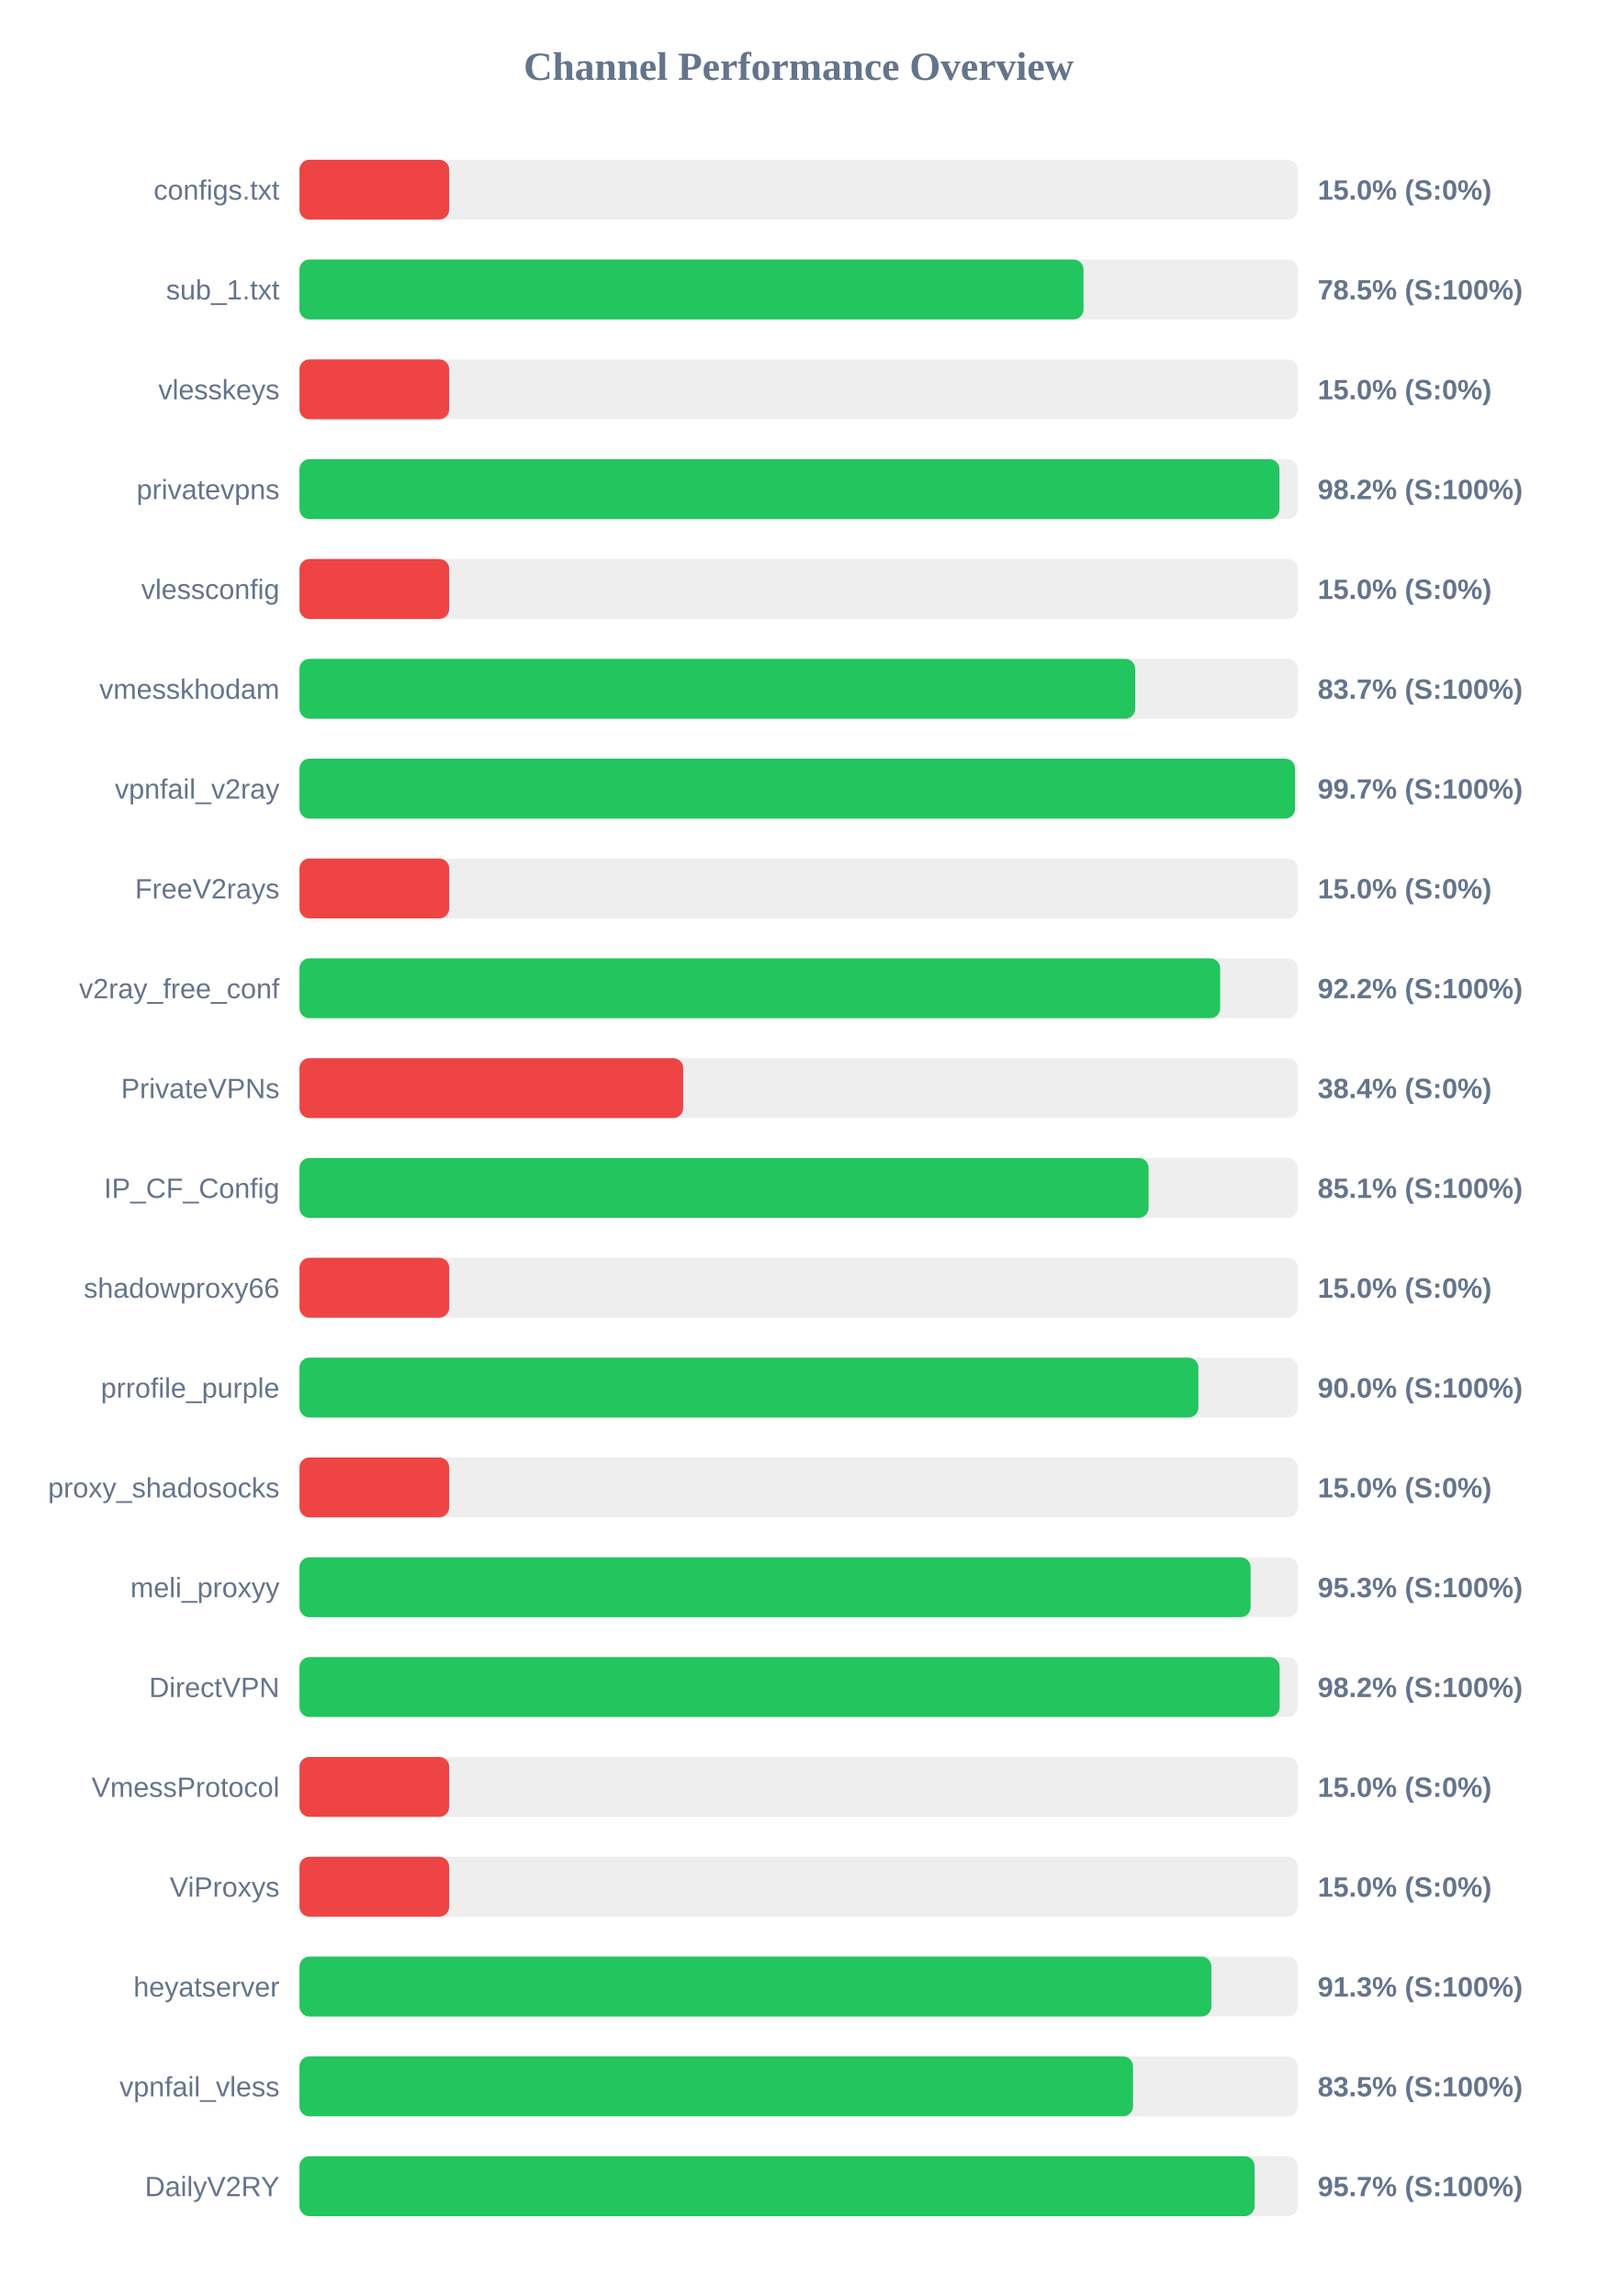
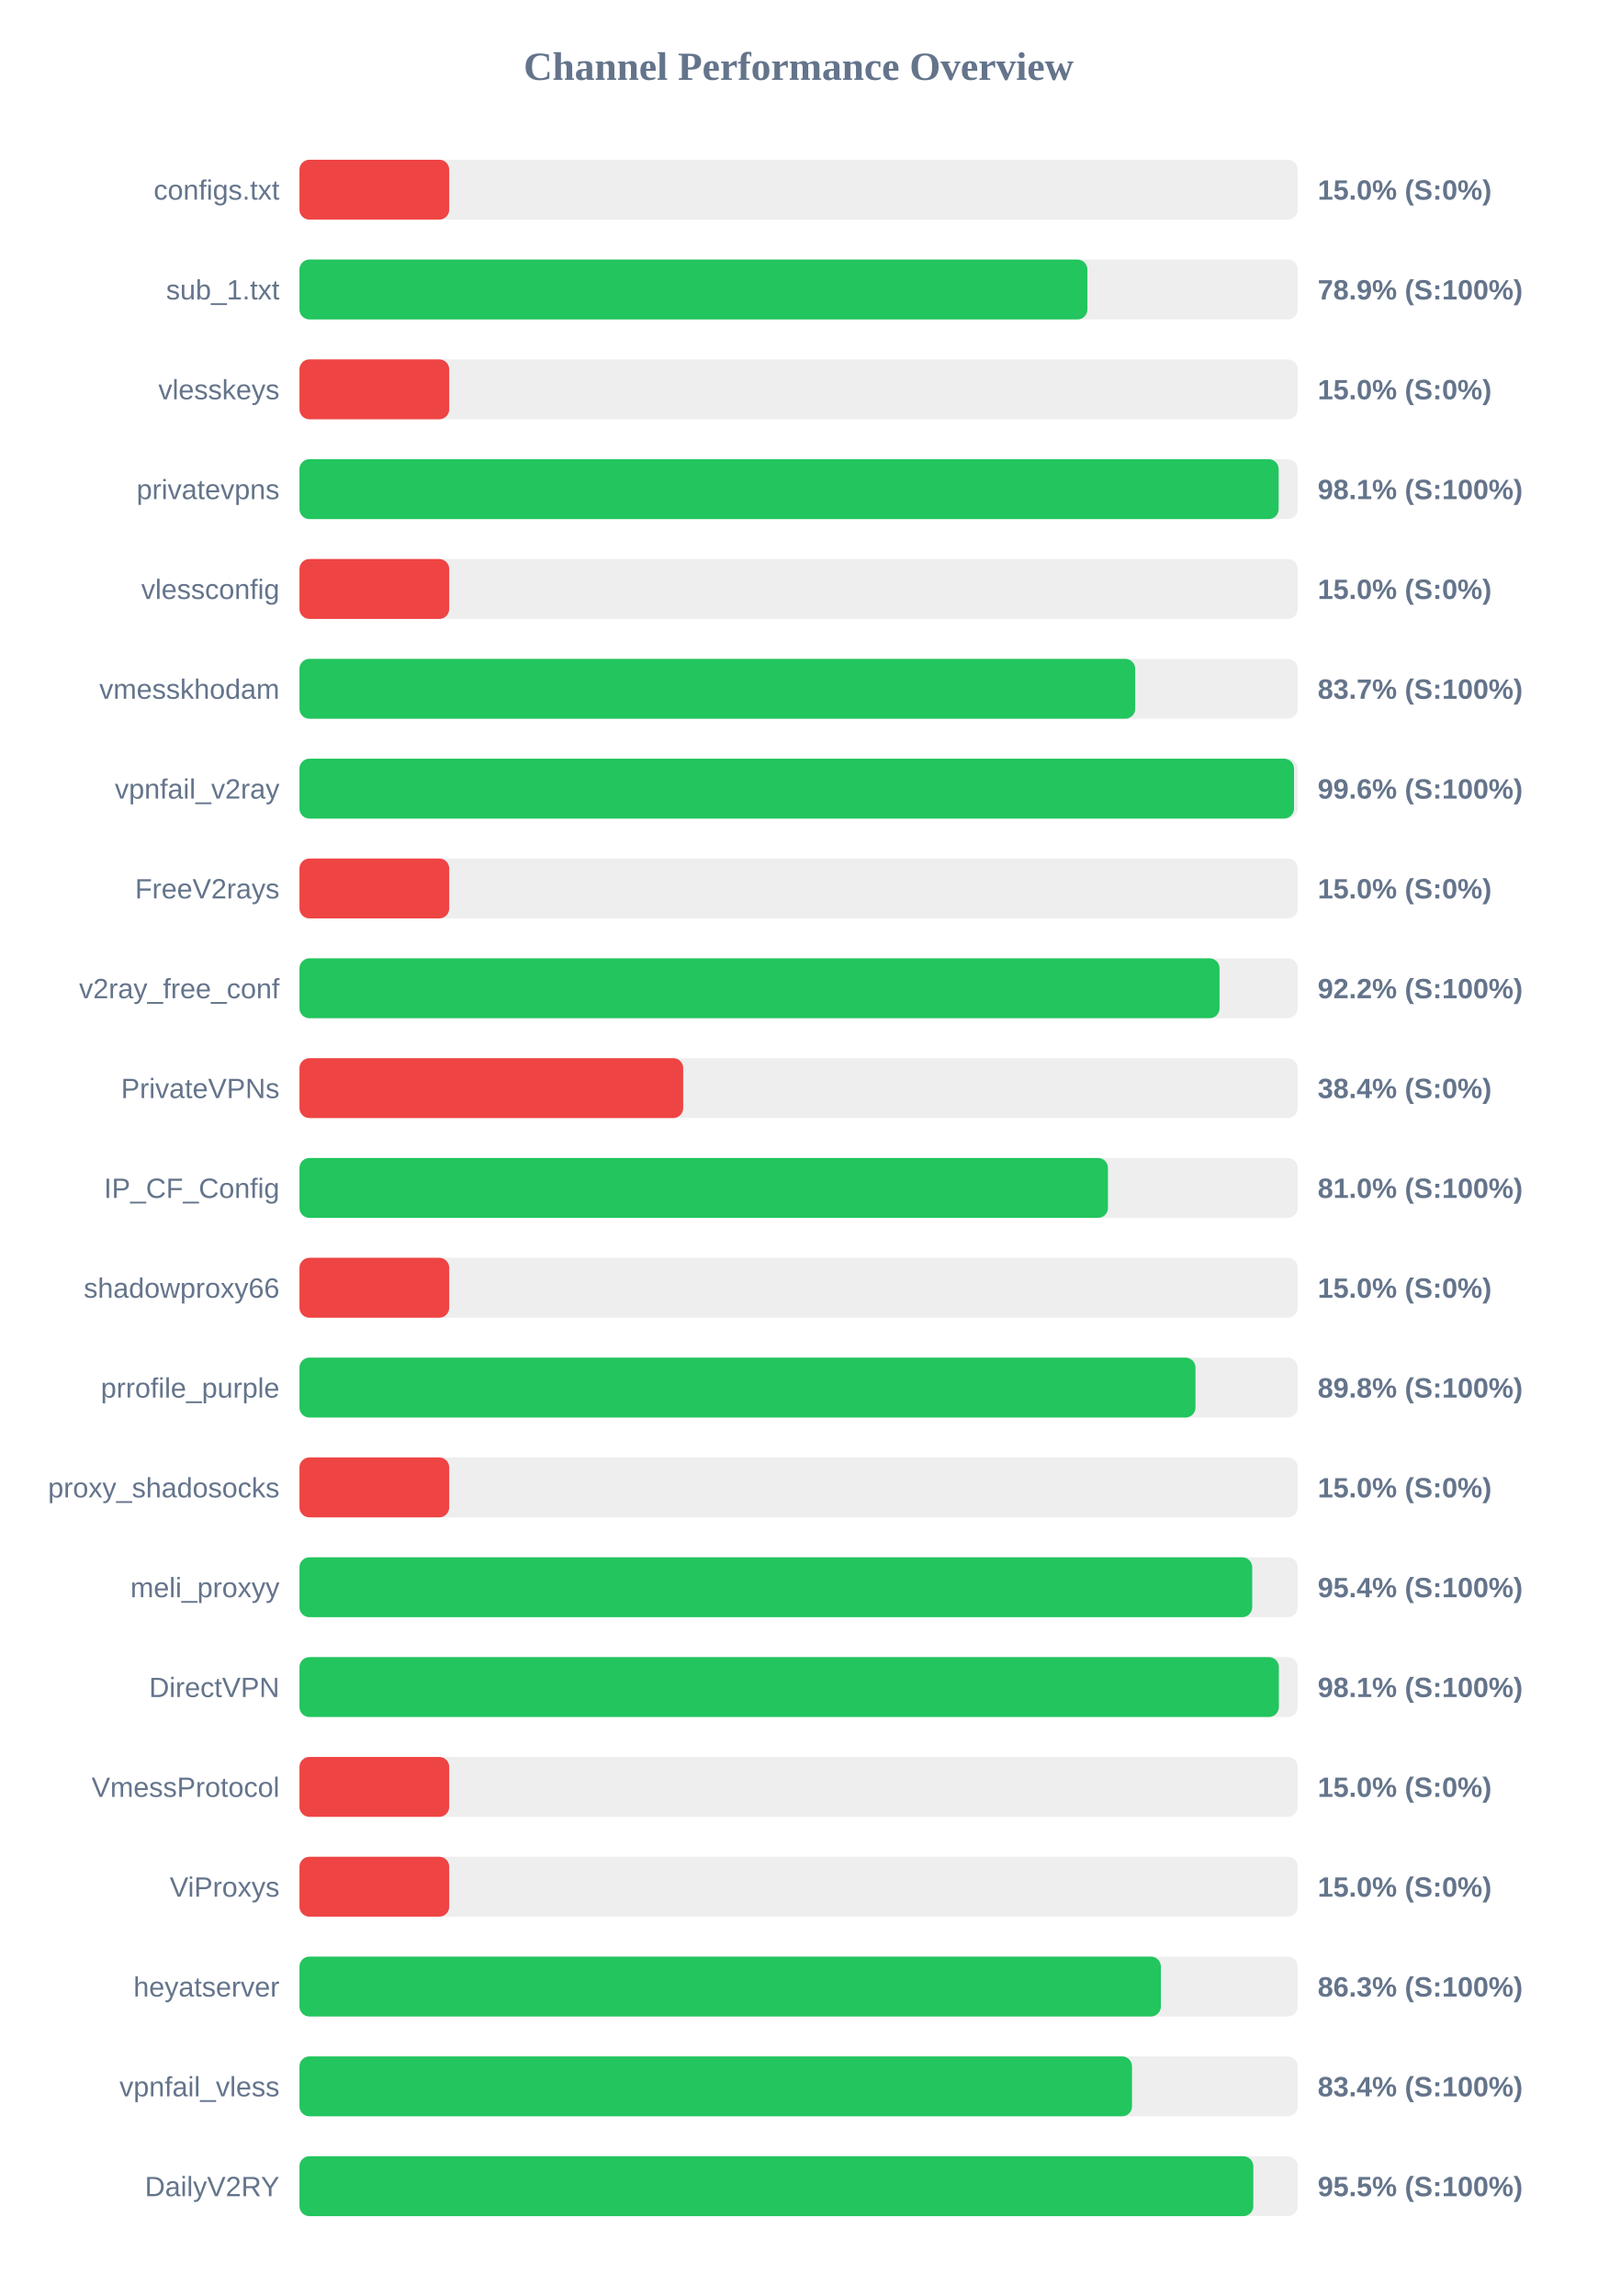
<svg xmlns="http://www.w3.org/2000/svg" width="800" height="1150" version="1.1">
  <style>
        .row { font: 14px Arial; fill: #64748b; }
        .score { font: bold 14px Arial; fill: #64748b; }
    </style>
  <text x="400" y="40" text-anchor="middle" font-size="20px" font-weight="bold" fill="#64748b">Channel Performance Overview</text>
  <rect x="150" y="80" width="500" height="30" fill="#eee" rx="5" />
  <rect x="150" y="80" width="75.0" height="30" fill="#ef4444" rx="5" />
  <text x="140" y="100" text-anchor="end" class="row">configs.txt</text>
  <text x="660" y="100" text-anchor="start" class="score">15.0% (S:0%)</text>
  <rect x="150" y="130" width="500" height="30" fill="#eee" rx="5" />
-   <rect x="150" y="130" width="392.7" height="30" fill="#22c55e" rx="5" />
+   <rect x="150" y="130" width="394.65" height="30" fill="#22c55e" rx="5" />
  <text x="140" y="150" text-anchor="end" class="row">sub_1.txt</text>
-   <text x="660" y="150" text-anchor="start" class="score">78.5% (S:100%)</text>
+   <text x="660" y="150" text-anchor="start" class="score">78.9% (S:100%)</text>
  <rect x="150" y="180" width="500" height="30" fill="#eee" rx="5" />
  <rect x="150" y="180" width="75.0" height="30" fill="#ef4444" rx="5" />
  <text x="140" y="200" text-anchor="end" class="row">vlesskeys</text>
  <text x="660" y="200" text-anchor="start" class="score">15.0% (S:0%)</text>
  <rect x="150" y="230" width="500" height="30" fill="#eee" rx="5" />
-   <rect x="150" y="230" width="490.85" height="30" fill="#22c55e" rx="5" />
+   <rect x="150" y="230" width="490.45" height="30" fill="#22c55e" rx="5" />
  <text x="140" y="250" text-anchor="end" class="row">privatevpns</text>
-   <text x="660" y="250" text-anchor="start" class="score">98.2% (S:100%)</text>
+   <text x="660" y="250" text-anchor="start" class="score">98.1% (S:100%)</text>
  <rect x="150" y="280" width="500" height="30" fill="#eee" rx="5" />
  <rect x="150" y="280" width="75.0" height="30" fill="#ef4444" rx="5" />
  <text x="140" y="300" text-anchor="end" class="row">vlessconfig</text>
  <text x="660" y="300" text-anchor="start" class="score">15.0% (S:0%)</text>
  <rect x="150" y="330" width="500" height="30" fill="#eee" rx="5" />
  <rect x="150" y="330" width="418.6" height="30" fill="#22c55e" rx="5" />
  <text x="140" y="350" text-anchor="end" class="row">vmesskhodam</text>
  <text x="660" y="350" text-anchor="start" class="score">83.7% (S:100%)</text>
  <rect x="150" y="380" width="500" height="30" fill="#eee" rx="5" />
-   <rect x="150" y="380" width="498.65" height="30" fill="#22c55e" rx="5" />
+   <rect x="150" y="380" width="498.15" height="30" fill="#22c55e" rx="5" />
  <text x="140" y="400" text-anchor="end" class="row">vpnfail_v2ray</text>
-   <text x="660" y="400" text-anchor="start" class="score">99.7% (S:100%)</text>
+   <text x="660" y="400" text-anchor="start" class="score">99.6% (S:100%)</text>
  <rect x="150" y="430" width="500" height="30" fill="#eee" rx="5" />
  <rect x="150" y="430" width="75.0" height="30" fill="#ef4444" rx="5" />
  <text x="140" y="450" text-anchor="end" class="row">FreeV2rays</text>
  <text x="660" y="450" text-anchor="start" class="score">15.0% (S:0%)</text>
  <rect x="150" y="480" width="500" height="30" fill="#eee" rx="5" />
-   <rect x="150" y="480" width="461.15" height="30" fill="#22c55e" rx="5" />
+   <rect x="150" y="480" width="460.85" height="30" fill="#22c55e" rx="5" />
  <text x="140" y="500" text-anchor="end" class="row">v2ray_free_conf</text>
  <text x="660" y="500" text-anchor="start" class="score">92.2% (S:100%)</text>
  <rect x="150" y="530" width="500" height="30" fill="#eee" rx="5" />
  <rect x="150" y="530" width="192.2" height="30" fill="#ef4444" rx="5" />
  <text x="140" y="550" text-anchor="end" class="row">PrivateVPNs</text>
  <text x="660" y="550" text-anchor="start" class="score">38.4% (S:0%)</text>
  <rect x="150" y="580" width="500" height="30" fill="#eee" rx="5" />
-   <rect x="150" y="580" width="425.3" height="30" fill="#22c55e" rx="5" />
+   <rect x="150" y="580" width="404.95" height="30" fill="#22c55e" rx="5" />
  <text x="140" y="600" text-anchor="end" class="row">IP_CF_Config</text>
-   <text x="660" y="600" text-anchor="start" class="score">85.1% (S:100%)</text>
+   <text x="660" y="600" text-anchor="start" class="score">81.0% (S:100%)</text>
  <rect x="150" y="630" width="500" height="30" fill="#eee" rx="5" />
  <rect x="150" y="630" width="75.0" height="30" fill="#ef4444" rx="5" />
  <text x="140" y="650" text-anchor="end" class="row">shadowproxy66</text>
  <text x="660" y="650" text-anchor="start" class="score">15.0% (S:0%)</text>
  <rect x="150" y="680" width="500" height="30" fill="#eee" rx="5" />
-   <rect x="150" y="680" width="450.25" height="30" fill="#22c55e" rx="5" />
+   <rect x="150" y="680" width="448.8" height="30" fill="#22c55e" rx="5" />
  <text x="140" y="700" text-anchor="end" class="row">prrofile_purple</text>
-   <text x="660" y="700" text-anchor="start" class="score">90.0% (S:100%)</text>
+   <text x="660" y="700" text-anchor="start" class="score">89.8% (S:100%)</text>
  <rect x="150" y="730" width="500" height="30" fill="#eee" rx="5" />
  <rect x="150" y="730" width="75.0" height="30" fill="#ef4444" rx="5" />
  <text x="140" y="750" text-anchor="end" class="row">proxy_shadosocks</text>
  <text x="660" y="750" text-anchor="start" class="score">15.0% (S:0%)</text>
  <rect x="150" y="780" width="500" height="30" fill="#eee" rx="5" />
-   <rect x="150" y="780" width="476.4" height="30" fill="#22c55e" rx="5" />
+   <rect x="150" y="780" width="477.2" height="30" fill="#22c55e" rx="5" />
  <text x="140" y="800" text-anchor="end" class="row">meli_proxyy</text>
-   <text x="660" y="800" text-anchor="start" class="score">95.3% (S:100%)</text>
+   <text x="660" y="800" text-anchor="start" class="score">95.4% (S:100%)</text>
  <rect x="150" y="830" width="500" height="30" fill="#eee" rx="5" />
-   <rect x="150" y="830" width="490.95" height="30" fill="#22c55e" rx="5" />
+   <rect x="150" y="830" width="490.55" height="30" fill="#22c55e" rx="5" />
  <text x="140" y="850" text-anchor="end" class="row">DirectVPN</text>
-   <text x="660" y="850" text-anchor="start" class="score">98.2% (S:100%)</text>
+   <text x="660" y="850" text-anchor="start" class="score">98.1% (S:100%)</text>
  <rect x="150" y="880" width="500" height="30" fill="#eee" rx="5" />
  <rect x="150" y="880" width="75.0" height="30" fill="#ef4444" rx="5" />
  <text x="140" y="900" text-anchor="end" class="row">VmessProtocol</text>
  <text x="660" y="900" text-anchor="start" class="score">15.0% (S:0%)</text>
  <rect x="150" y="930" width="500" height="30" fill="#eee" rx="5" />
  <rect x="150" y="930" width="75.0" height="30" fill="#ef4444" rx="5" />
  <text x="140" y="950" text-anchor="end" class="row">ViProxys</text>
  <text x="660" y="950" text-anchor="start" class="score">15.0% (S:0%)</text>
  <rect x="150" y="980" width="500" height="30" fill="#eee" rx="5" />
-   <rect x="150" y="980" width="456.75" height="30" fill="#22c55e" rx="5" />
+   <rect x="150" y="980" width="431.45" height="30" fill="#22c55e" rx="5" />
  <text x="140" y="1000" text-anchor="end" class="row">heyatserver</text>
-   <text x="660" y="1000" text-anchor="start" class="score">91.3% (S:100%)</text>
+   <text x="660" y="1000" text-anchor="start" class="score">86.3% (S:100%)</text>
  <rect x="150" y="1030" width="500" height="30" fill="#eee" rx="5" />
-   <rect x="150" y="1030" width="417.5" height="30" fill="#22c55e" rx="5" />
+   <rect x="150" y="1030" width="417.0" height="30" fill="#22c55e" rx="5" />
  <text x="140" y="1050" text-anchor="end" class="row">vpnfail_vless</text>
-   <text x="660" y="1050" text-anchor="start" class="score">83.5% (S:100%)</text>
+   <text x="660" y="1050" text-anchor="start" class="score">83.4% (S:100%)</text>
  <rect x="150" y="1080" width="500" height="30" fill="#eee" rx="5" />
-   <rect x="150" y="1080" width="478.4" height="30" fill="#22c55e" rx="5" />
+   <rect x="150" y="1080" width="477.75" height="30" fill="#22c55e" rx="5" />
  <text x="140" y="1100" text-anchor="end" class="row">DailyV2RY</text>
-   <text x="660" y="1100" text-anchor="start" class="score">95.7% (S:100%)</text>
+   <text x="660" y="1100" text-anchor="start" class="score">95.5% (S:100%)</text>
</svg>
